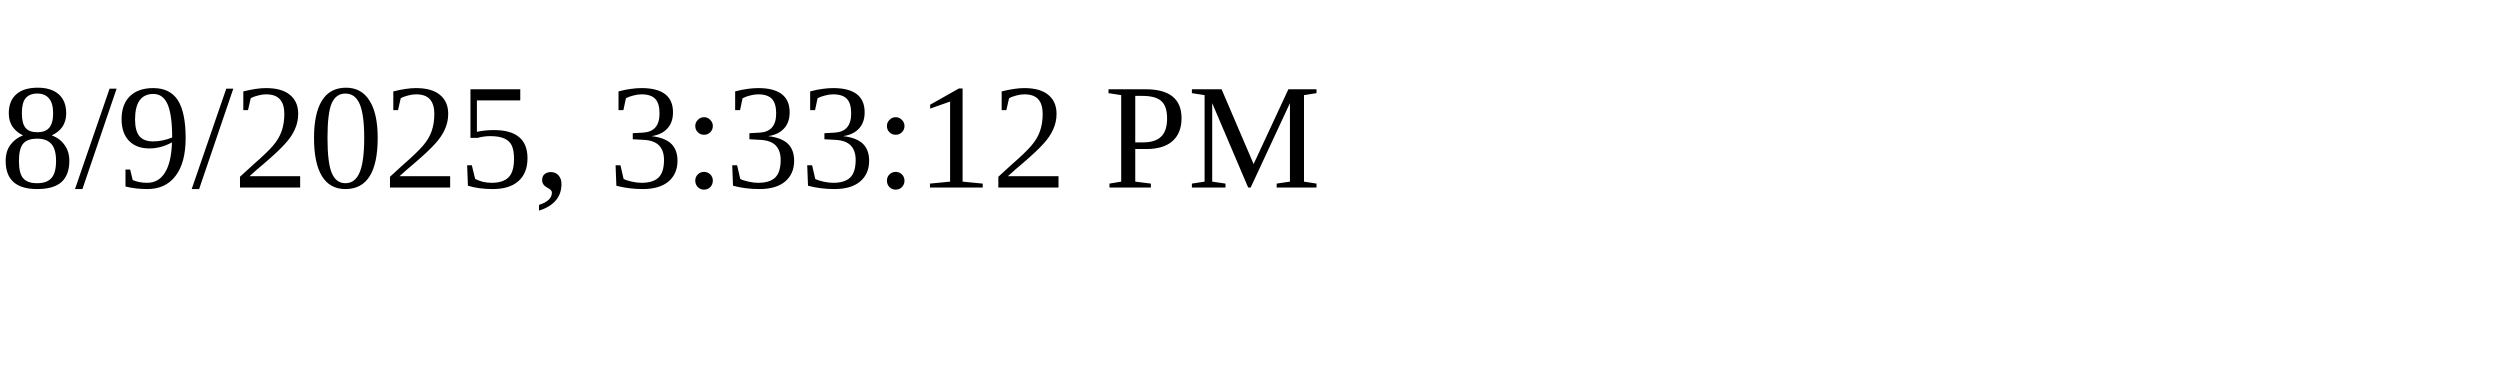
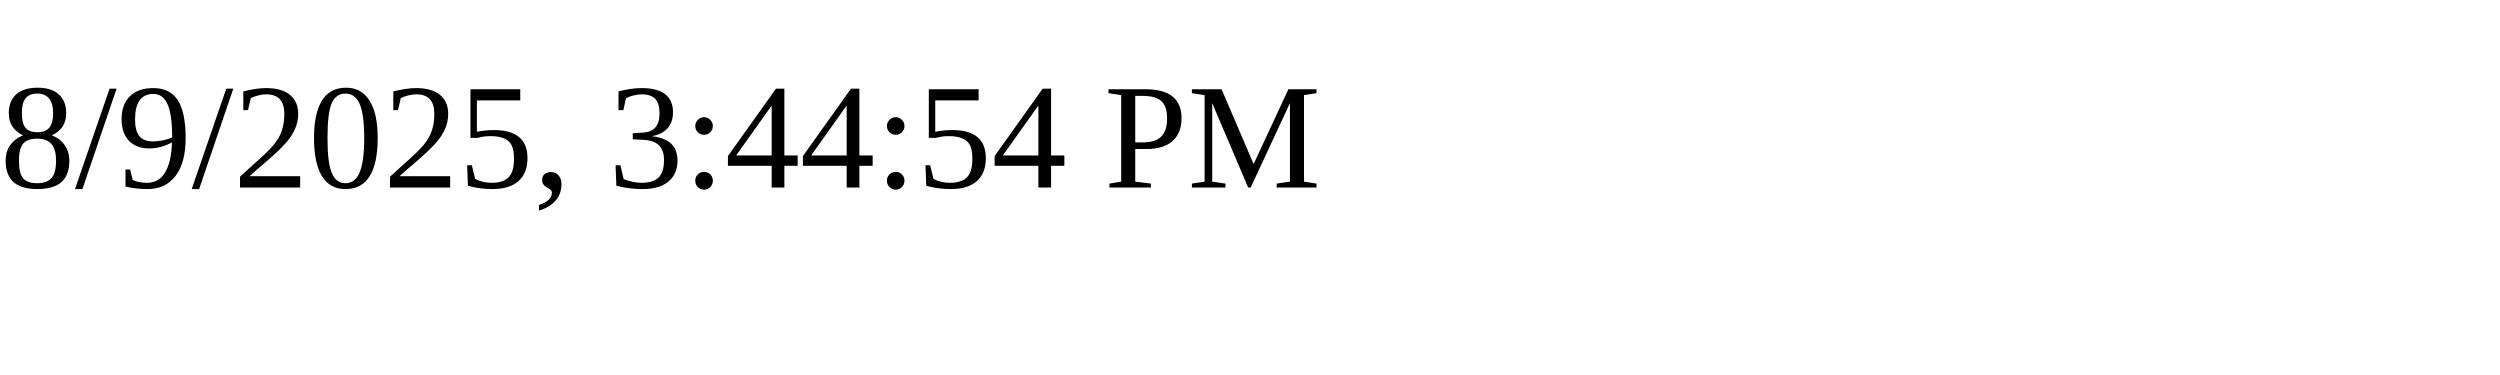
<svg xmlns="http://www.w3.org/2000/svg" height="30" width="200">
-   <text x="0" y="15">8/9/2025, 3:33:12 PM</text>
+   <text x="0" y="15">8/9/2025, 3:44:54 PM</text>
</svg>
